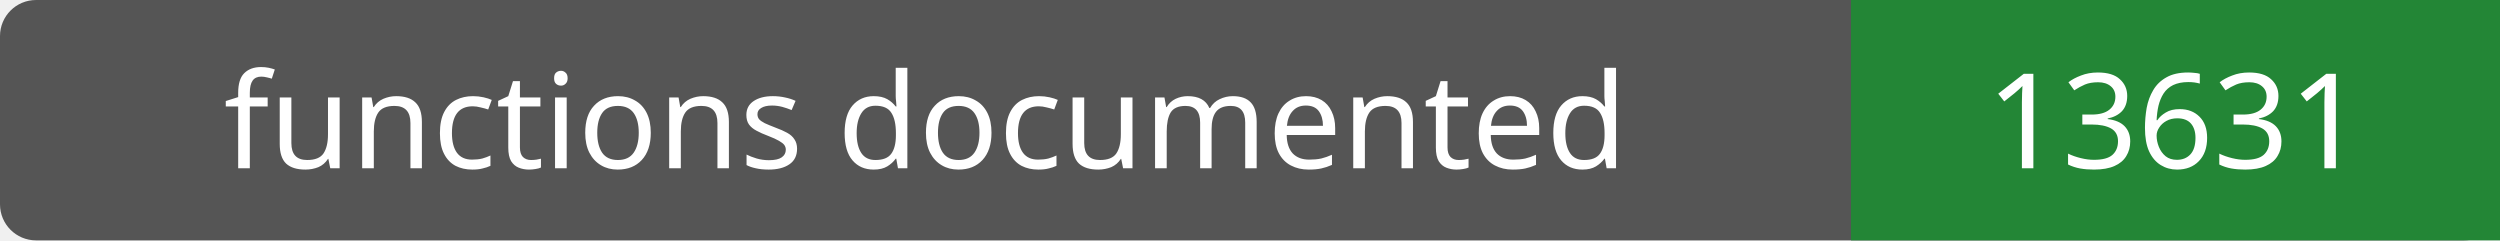
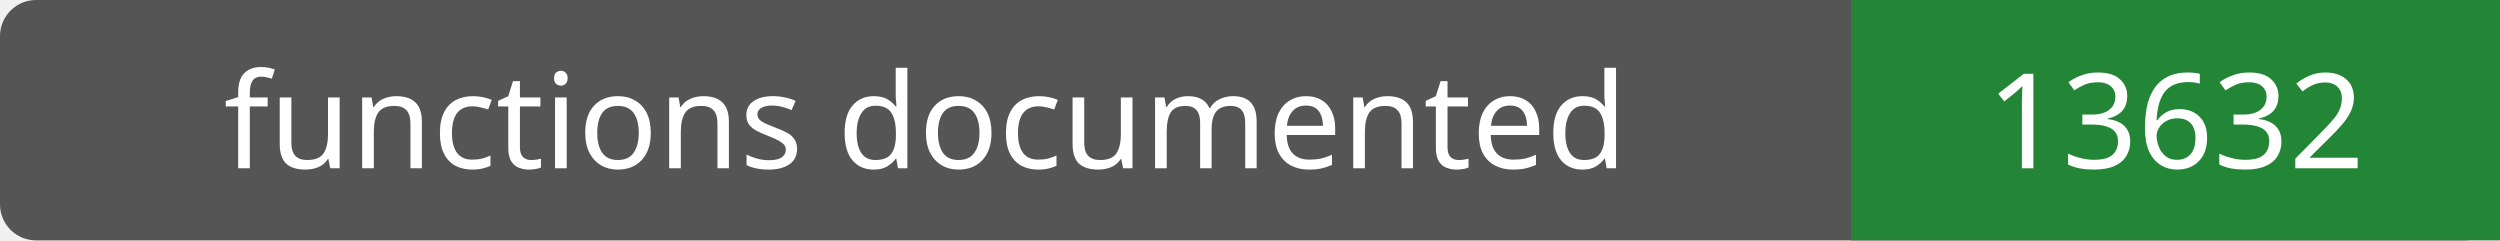
- <svg xmlns="http://www.w3.org/2000/svg" width="208" height="20" role="img" aria-label="functions documented: 13631">
+ <svg xmlns="http://www.w3.org/2000/svg" width="208" height="20" role="img" aria-label="functions documented: 13632">
  <rect width="208" height="20" rx="3" fill="#555" />
  <path fill="#238636" d="M154 0h54v20H154z" />
  <g fill="#fff" text-anchor="middle" font-family="Verdana,sans-serif" font-size="11">
    <text x="77.0" y="14">functions documented</text>
-     <text x="181.0" y="14">13631</text>
+     <text x="181.0" y="14">13632</text>
  </g>
</svg>
